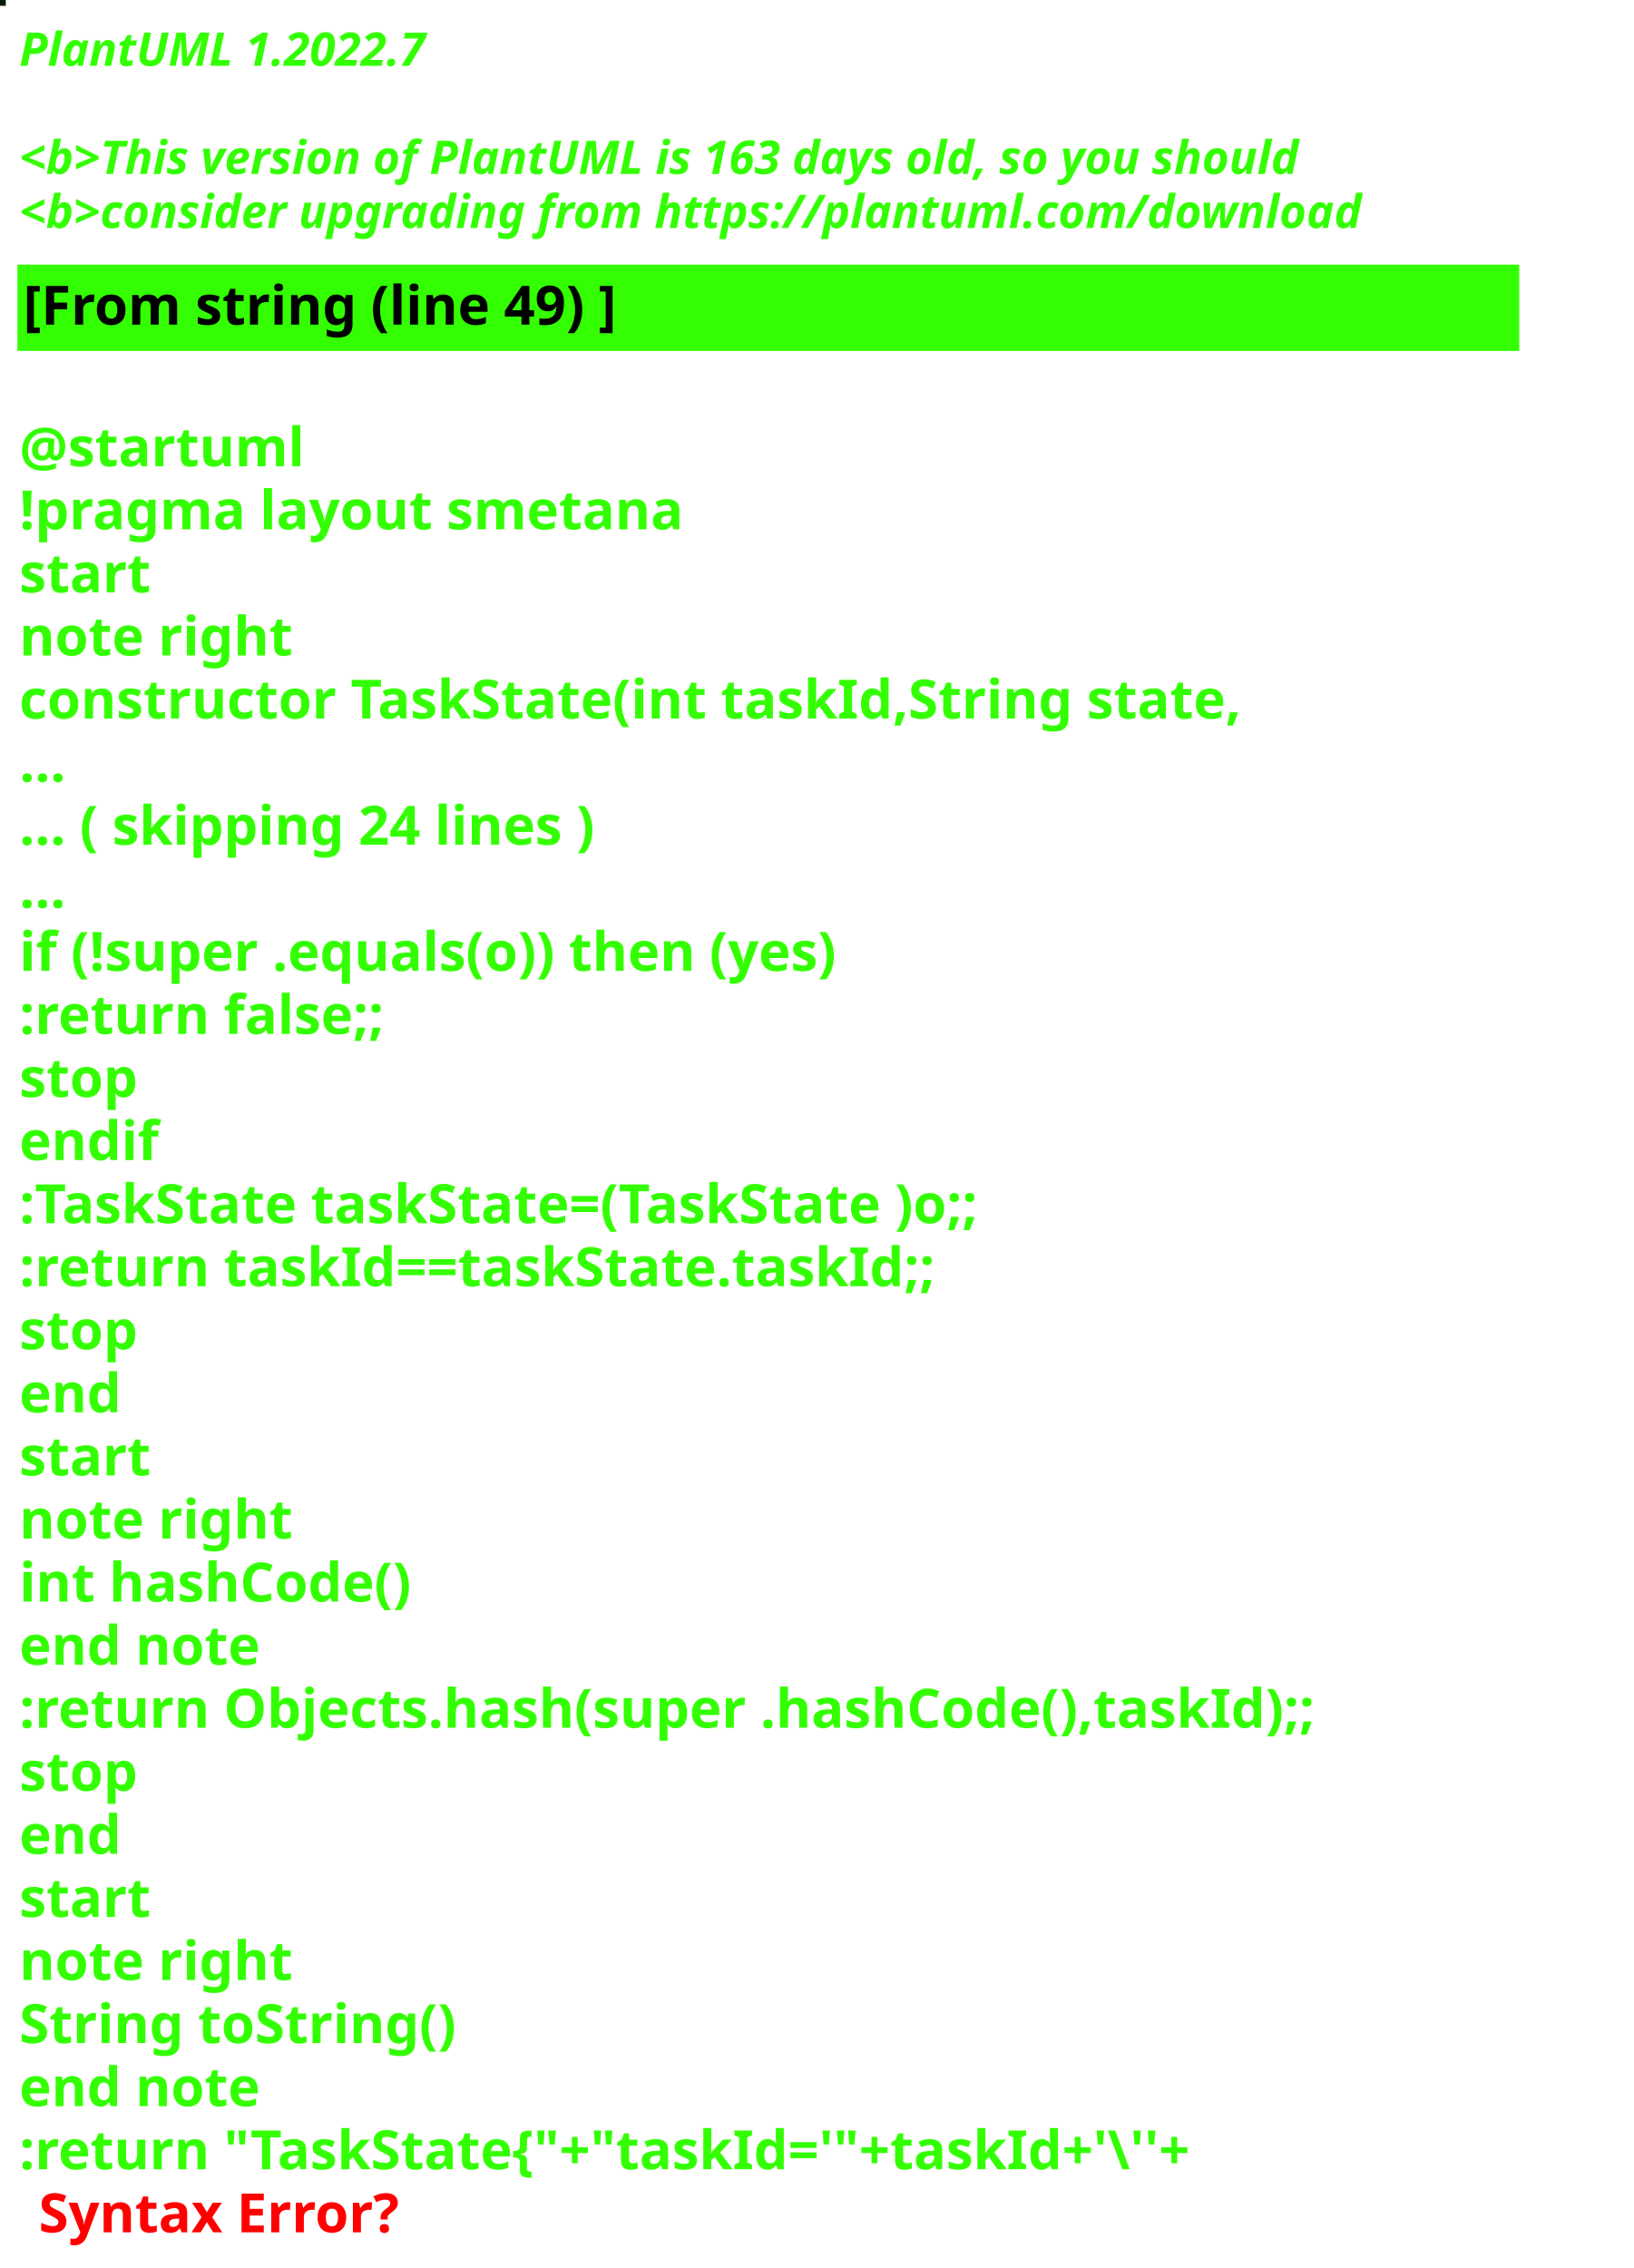
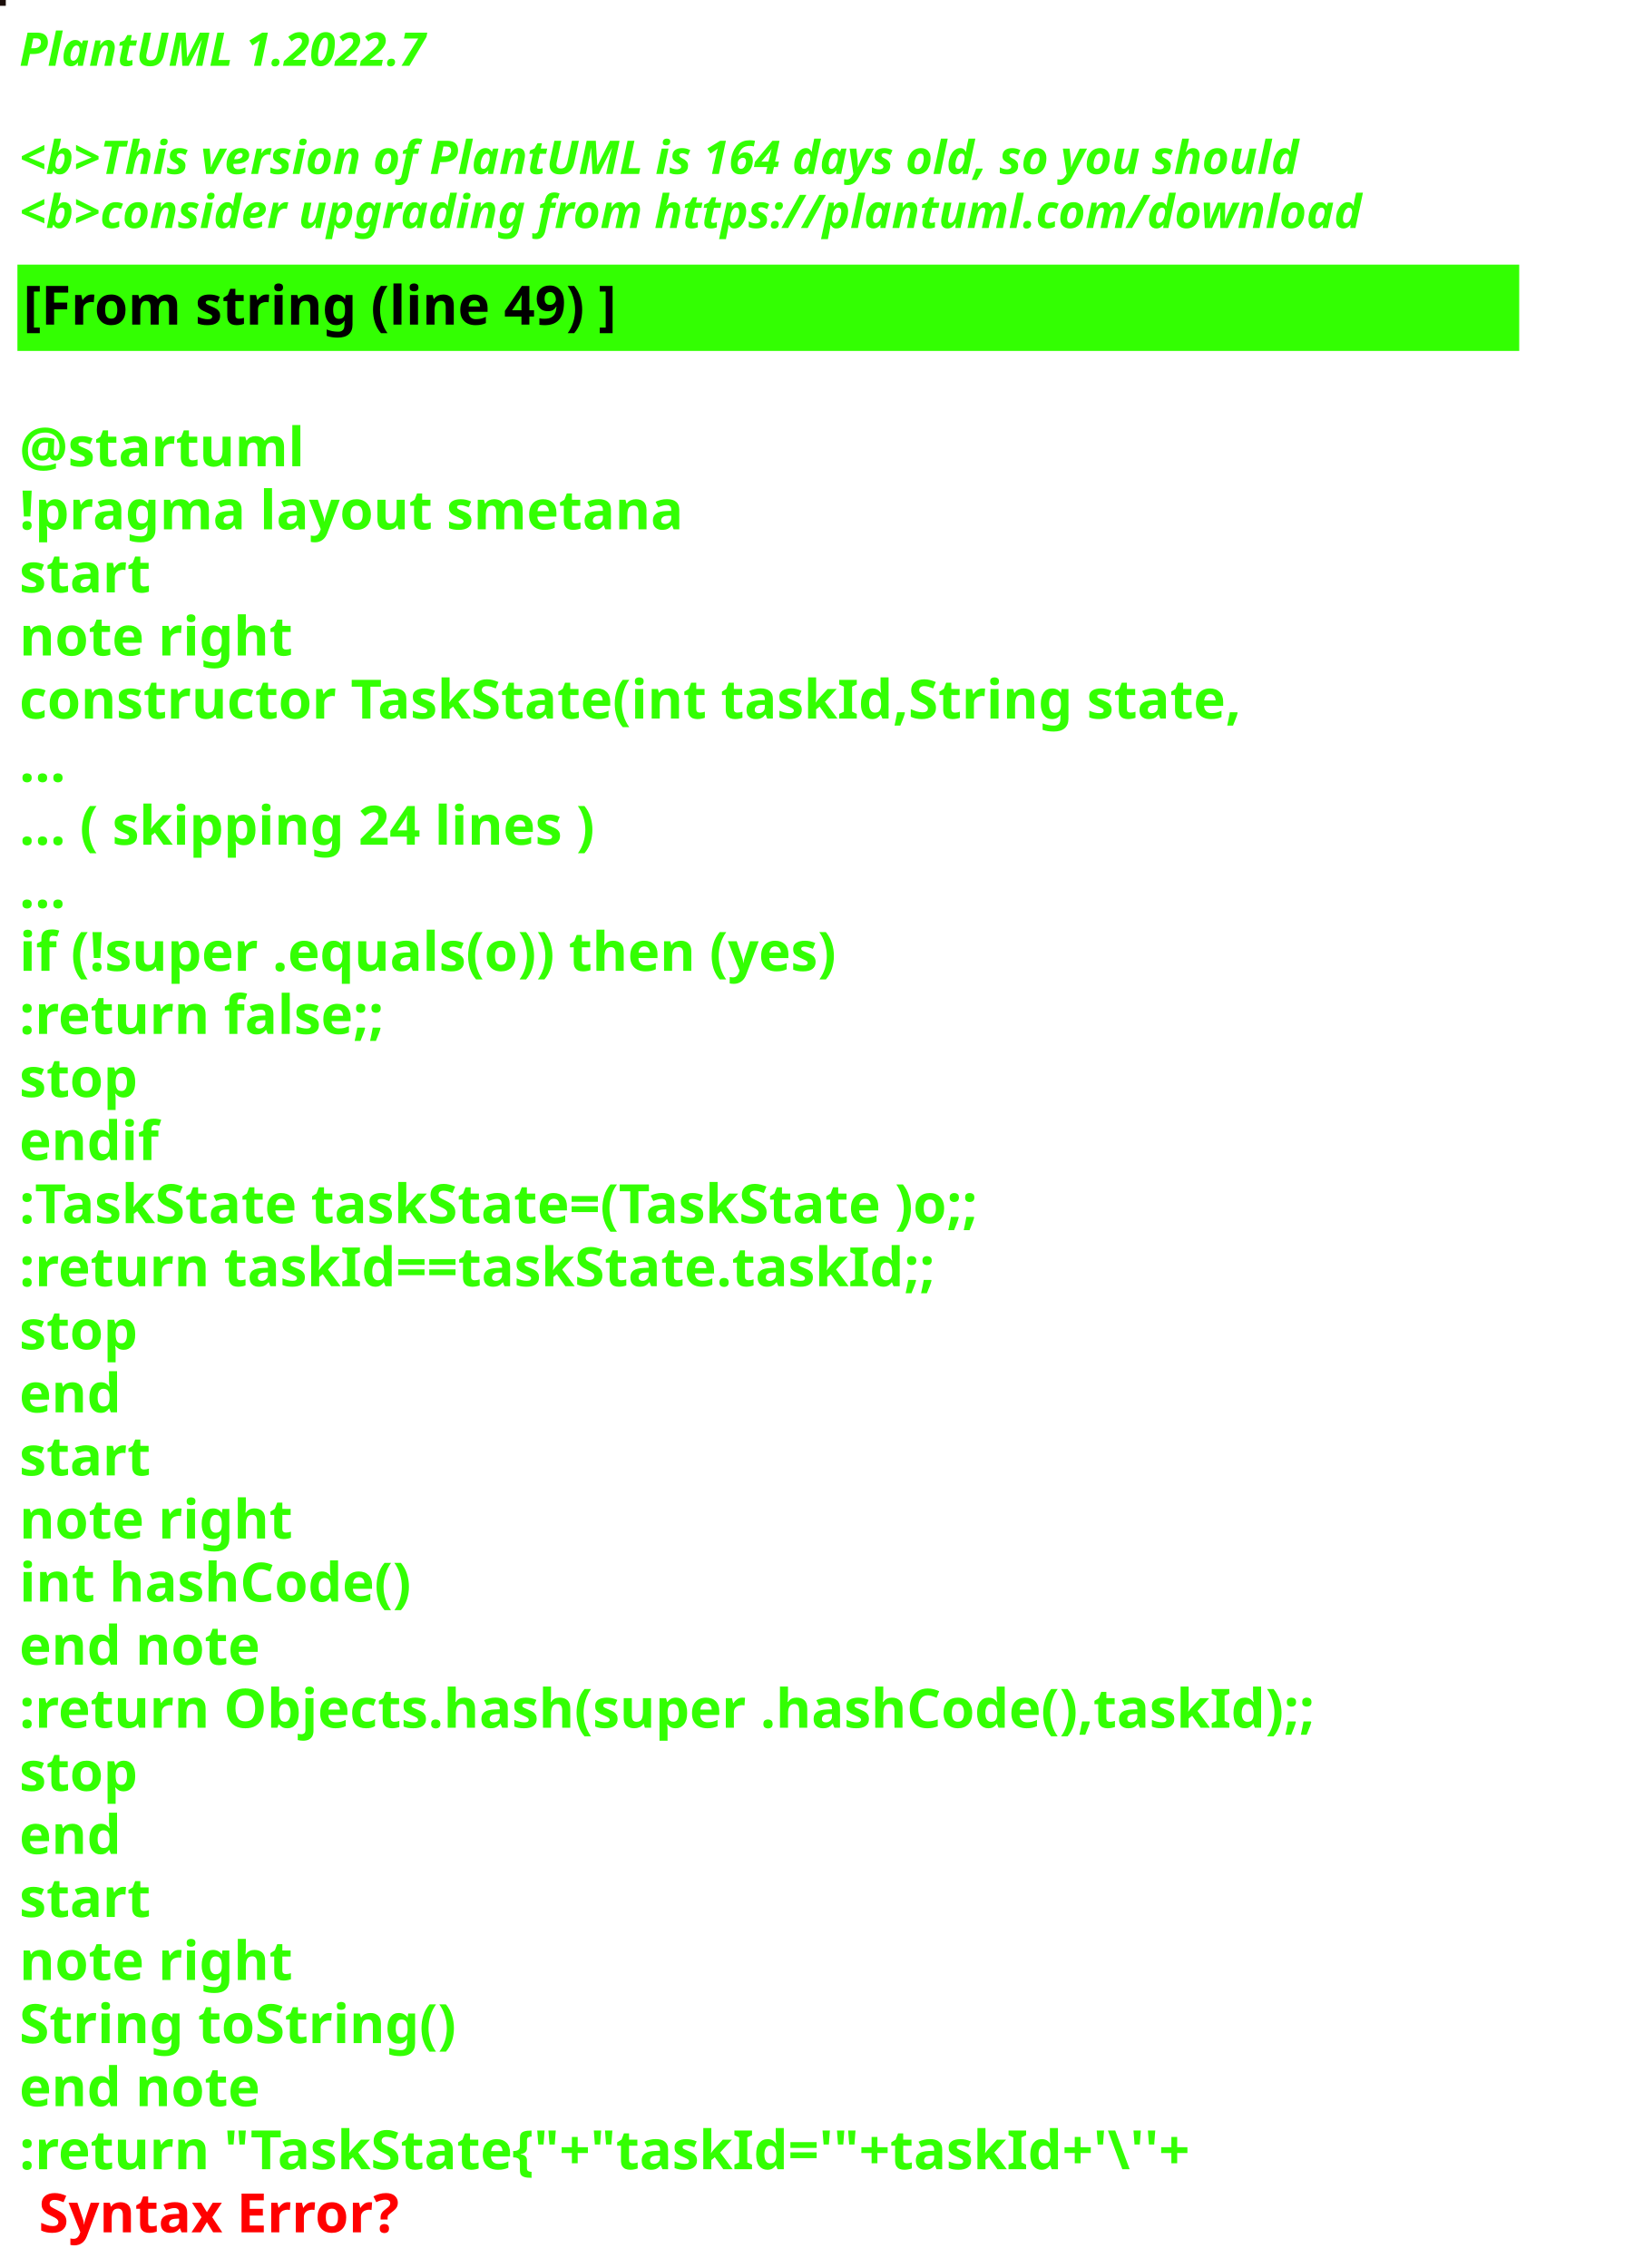
<svg xmlns="http://www.w3.org/2000/svg" contentStyleType="text/css" height="586px" preserveAspectRatio="none" style="width:422px;height:586px;background:#000000;" version="1.1" viewBox="0 0 422 586" width="422px" zoomAndPan="magnify">
  <defs />
  <g>
-     <rect fill="#031D03" height="1" style="stroke:#031D03;stroke-width:1.0;" width="1" x="0" y="0" />
+     <rect fill="#1B0E0B" height="1" style="stroke:#1B0E0B;stroke-width:1.0;" width="1" x="0" y="0" />
    <text fill="#33FF02" font-family="sans-serif" font-size="12" font-style="italic" font-weight="bold" lengthAdjust="spacing" textLength="127" x="5" y="17">PlantUML 1.2022.7</text>
    <text fill="#33FF02" font-family="sans-serif" font-size="12" font-style="italic" font-weight="bold" lengthAdjust="spacing" textLength="4" x="5" y="30.969"> </text>
-     <text fill="#33FF02" font-family="sans-serif" font-size="12" font-style="italic" font-weight="bold" lengthAdjust="spacing" textLength="399" x="5" y="44.938">&lt;b&gt;This version of PlantUML is 163 days old, so you should</text>
+     <text fill="#33FF02" font-family="sans-serif" font-size="12" font-style="italic" font-weight="bold" lengthAdjust="spacing" textLength="399" x="5" y="44.938">&lt;b&gt;This version of PlantUML is 164 days old, so you should</text>
    <text fill="#33FF02" font-family="sans-serif" font-size="12" font-style="italic" font-weight="bold" lengthAdjust="spacing" textLength="408" x="5" y="58.906">&lt;b&gt;consider upgrading from https://plantuml.com/download</text>
    <rect fill="#33FF02" height="21.297" style="stroke:#33FF02;stroke-width:1.0;" width="387" x="5" y="68.875" />
    <text fill="#000000" font-family="sans-serif" font-size="14" font-weight="bold" lengthAdjust="spacing" textLength="178" x="6" y="83.875">[From string (line 49) ]</text>
    <text fill="#33FF02" font-family="sans-serif" font-size="14" font-weight="bold" lengthAdjust="spacing" textLength="5" x="5" y="104.172"> </text>
    <text fill="#33FF02" font-family="sans-serif" font-size="14" font-weight="bold" lengthAdjust="spacing" textLength="79" x="5" y="120.469">@startuml</text>
    <text fill="#33FF02" font-family="sans-serif" font-size="14" font-weight="bold" lengthAdjust="spacing" textLength="190" x="5" y="136.766">!pragma layout smetana</text>
    <text fill="#33FF02" font-family="sans-serif" font-size="14" font-weight="bold" lengthAdjust="spacing" textLength="37" x="5" y="153.062">start</text>
    <text fill="#33FF02" font-family="sans-serif" font-size="14" font-weight="bold" lengthAdjust="spacing" textLength="78" x="5" y="169.359">note right</text>
    <text fill="#33FF02" font-family="sans-serif" font-size="14" font-weight="bold" lengthAdjust="spacing" textLength="356" x="5" y="185.656">constructor TaskState(int taskId,String state,</text>
    <text fill="#33FF02" font-family="sans-serif" font-size="14" font-weight="bold" lengthAdjust="spacing" textLength="15" x="5" y="201.953">...</text>
    <text fill="#33FF02" font-family="sans-serif" font-size="14" font-weight="bold" lengthAdjust="spacing" textLength="175" x="5" y="218.25">... ( skipping 24 lines )</text>
    <text fill="#33FF02" font-family="sans-serif" font-size="14" font-weight="bold" lengthAdjust="spacing" textLength="15" x="5" y="234.547">...</text>
    <text fill="#33FF02" font-family="sans-serif" font-size="14" font-weight="bold" lengthAdjust="spacing" textLength="249" x="5" y="250.844">if (!super .equals(o)) then (yes)</text>
    <text fill="#33FF02" font-family="sans-serif" font-size="14" font-weight="bold" lengthAdjust="spacing" textLength="111" x="5" y="267.141">:return false;;</text>
    <text fill="#33FF02" font-family="sans-serif" font-size="14" font-weight="bold" lengthAdjust="spacing" textLength="35" x="5" y="283.438">stop</text>
    <text fill="#33FF02" font-family="sans-serif" font-size="14" font-weight="bold" lengthAdjust="spacing" textLength="40" x="5" y="299.734">endif</text>
    <text fill="#33FF02" font-family="sans-serif" font-size="14" font-weight="bold" lengthAdjust="spacing" textLength="292" x="5" y="316.031">:TaskState taskState=(TaskState )o;;</text>
    <text fill="#33FF02" font-family="sans-serif" font-size="14" font-weight="bold" lengthAdjust="spacing" textLength="270" x="5" y="332.328">:return taskId==taskState.taskId;;</text>
    <text fill="#33FF02" font-family="sans-serif" font-size="14" font-weight="bold" lengthAdjust="spacing" textLength="35" x="5" y="348.625">stop</text>
    <text fill="#33FF02" font-family="sans-serif" font-size="14" font-weight="bold" lengthAdjust="spacing" textLength="30" x="5" y="364.922">end</text>
    <text fill="#33FF02" font-family="sans-serif" font-size="14" font-weight="bold" lengthAdjust="spacing" textLength="37" x="5" y="381.219">start</text>
    <text fill="#33FF02" font-family="sans-serif" font-size="14" font-weight="bold" lengthAdjust="spacing" textLength="78" x="5" y="397.516">note right</text>
    <text fill="#33FF02" font-family="sans-serif" font-size="14" font-weight="bold" lengthAdjust="spacing" textLength="116" x="5" y="413.812">int hashCode()</text>
    <text fill="#33FF02" font-family="sans-serif" font-size="14" font-weight="bold" lengthAdjust="spacing" textLength="71" x="5" y="430.109">end note</text>
    <text fill="#33FF02" font-family="sans-serif" font-size="14" font-weight="bold" lengthAdjust="spacing" textLength="387" x="5" y="446.406">:return Objects.hash(super .hashCode(),taskId);;</text>
    <text fill="#33FF02" font-family="sans-serif" font-size="14" font-weight="bold" lengthAdjust="spacing" textLength="35" x="5" y="462.703">stop</text>
    <text fill="#33FF02" font-family="sans-serif" font-size="14" font-weight="bold" lengthAdjust="spacing" textLength="30" x="5" y="479">end</text>
    <text fill="#33FF02" font-family="sans-serif" font-size="14" font-weight="bold" lengthAdjust="spacing" textLength="37" x="5" y="495.297">start</text>
    <text fill="#33FF02" font-family="sans-serif" font-size="14" font-weight="bold" lengthAdjust="spacing" textLength="78" x="5" y="511.594">note right</text>
    <text fill="#33FF02" font-family="sans-serif" font-size="14" font-weight="bold" lengthAdjust="spacing" textLength="127" x="5" y="527.891">String toString()</text>
    <text fill="#33FF02" font-family="sans-serif" font-size="14" font-weight="bold" lengthAdjust="spacing" textLength="71" x="5" y="544.188">end note</text>
    <text fill="#33FF02" font-family="sans-serif" font-size="14" font-weight="bold" lengthAdjust="spacing" text-decoration="wavy underline" textLength="352" x="5" y="560.484">:return "TaskState{"+"taskId='"+taskId+'\''+</text>
    <text fill="#FF0000" font-family="sans-serif" font-size="14" font-weight="bold" lengthAdjust="spacing" textLength="106" x="10" y="576.781">Syntax Error?</text>
  </g>
</svg>
